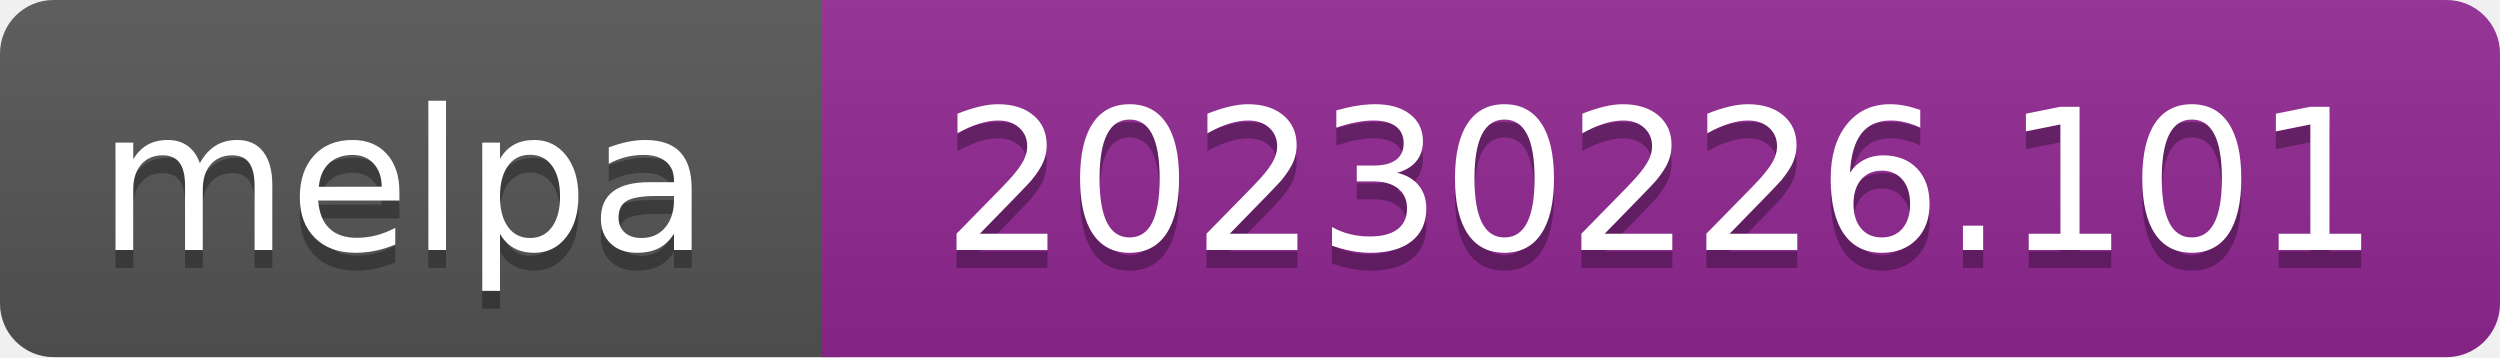
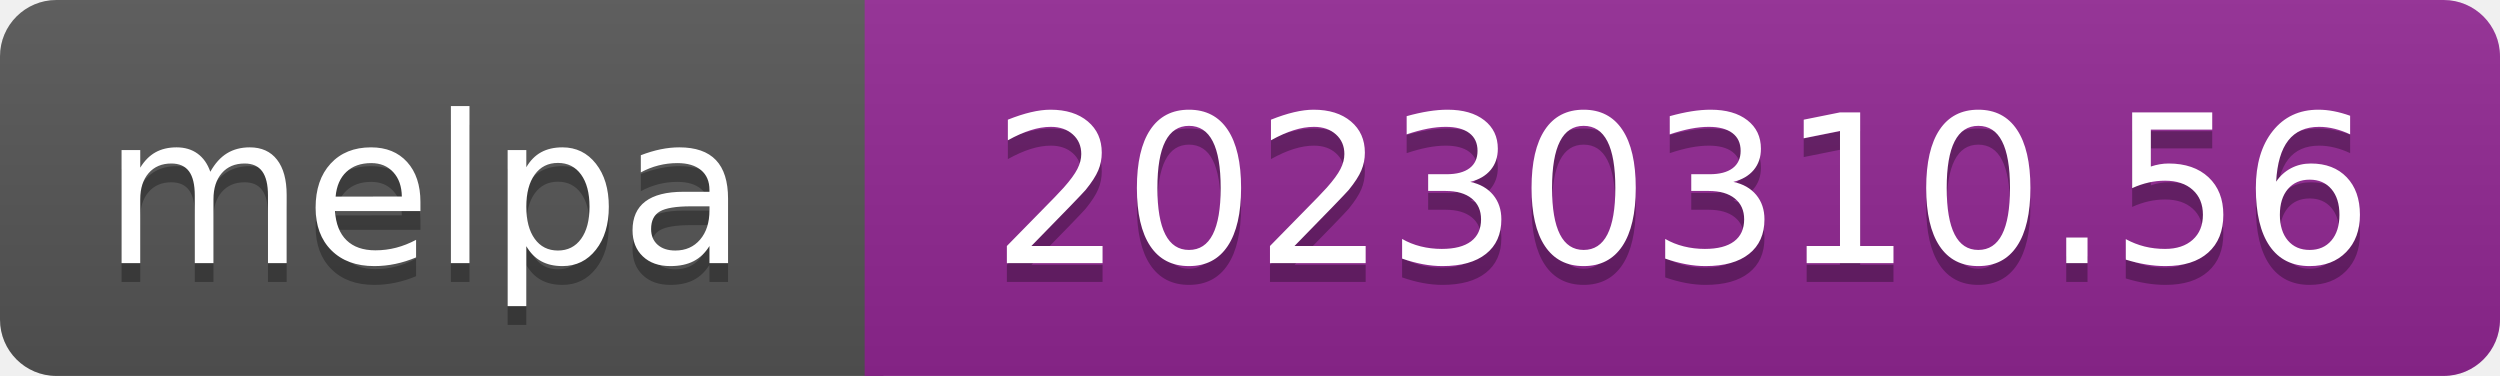
- <svg xmlns="http://www.w3.org/2000/svg" width="140" height="20" role="img" aria-label="melpa: 20230226.101">
+ <svg xmlns="http://www.w3.org/2000/svg" width="133" height="20" role="img" aria-label="melpa: 20230310.56">
  <linearGradient id="s" x2="0" y2="100%">
    <stop offset="0" stop-color="#bbb" stop-opacity=".1" />
    <stop offset="1" stop-opacity=".1" />
  </linearGradient>
  <clipPath id="r">
-     <rect width="140" height="20" rx="3" fill="#fff" />
+     <rect width="133" height="20" rx="3" fill="#fff" />
  </clipPath>
  <g clip-path="url(#r)">
    <rect width="47" height="20" fill="#555" />
-     <rect x="46" width="140" height="20" fill="#922793" />
-     <rect width="140" height="20" fill="url(#s)" />
+     <rect x="46" width="133" height="20" fill="#922793" />
+     <rect width="133" height="20" fill="url(#s)" />
  </g>
  <g fill="#fff" text-anchor="middle" font-family="Verdana,Geneva,DejaVu Sans,sans-serif" font-size="110" text-rendering="geometricPrecision">
    <text aria-hidden="true" x="226" y="150" fill="#010101" fill-opacity=".3" transform="scale(.1)" textLength="343">melpa</text>
    <text x="226" y="140" transform="scale(.1)" fill="#fff" textLength="343">melpa</text>
-     <text aria-hidden="true" x="930" y="150" fill="#010101" fill-opacity=".3" transform="scale(.1)" textLength="805">20230226.101</text>
-     <text x="930" y="140" transform="scale(.1)" fill="#fff" textLength="805">20230226.101</text>
+     <text aria-hidden="true" x="895" y="150" fill="#010101" fill-opacity=".3" transform="scale(.1)" textLength="735">20230310.56</text>
+     <text x="895" y="140" transform="scale(.1)" fill="#fff" textLength="735">20230310.56</text>
  </g>
</svg>
